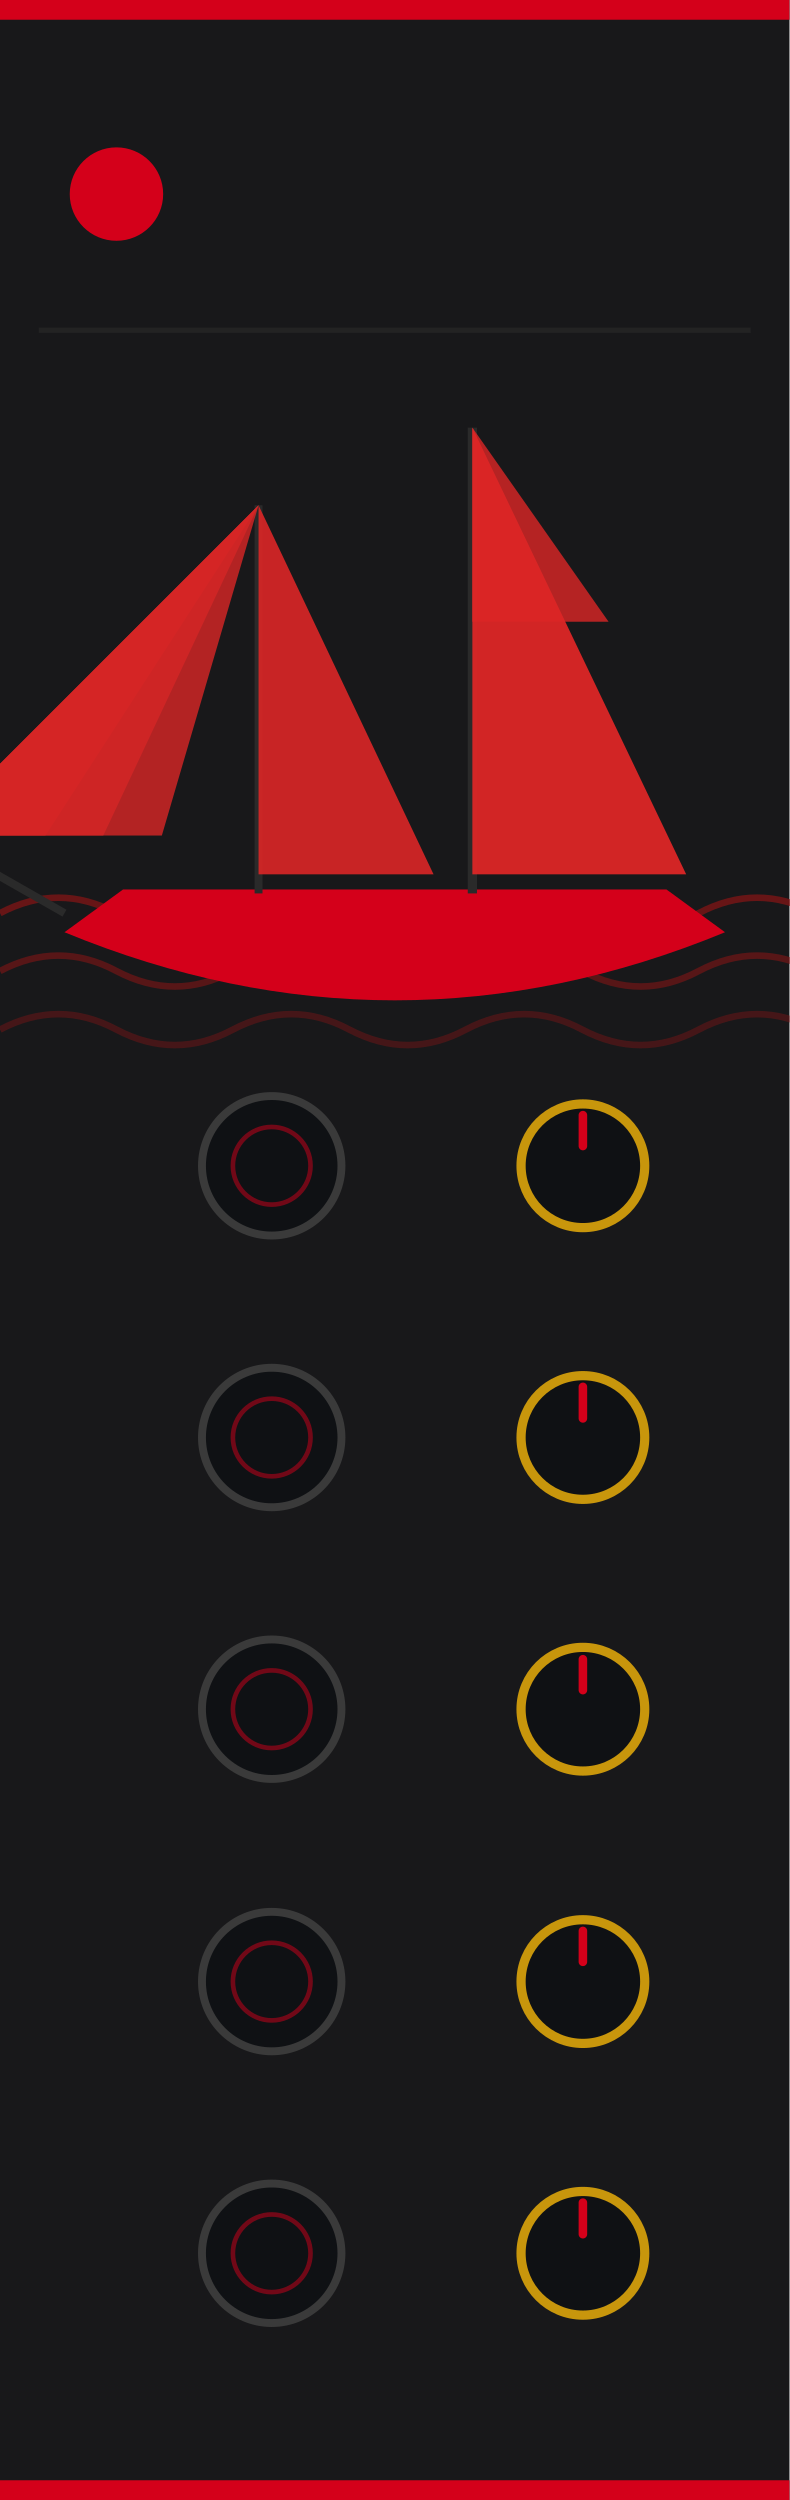
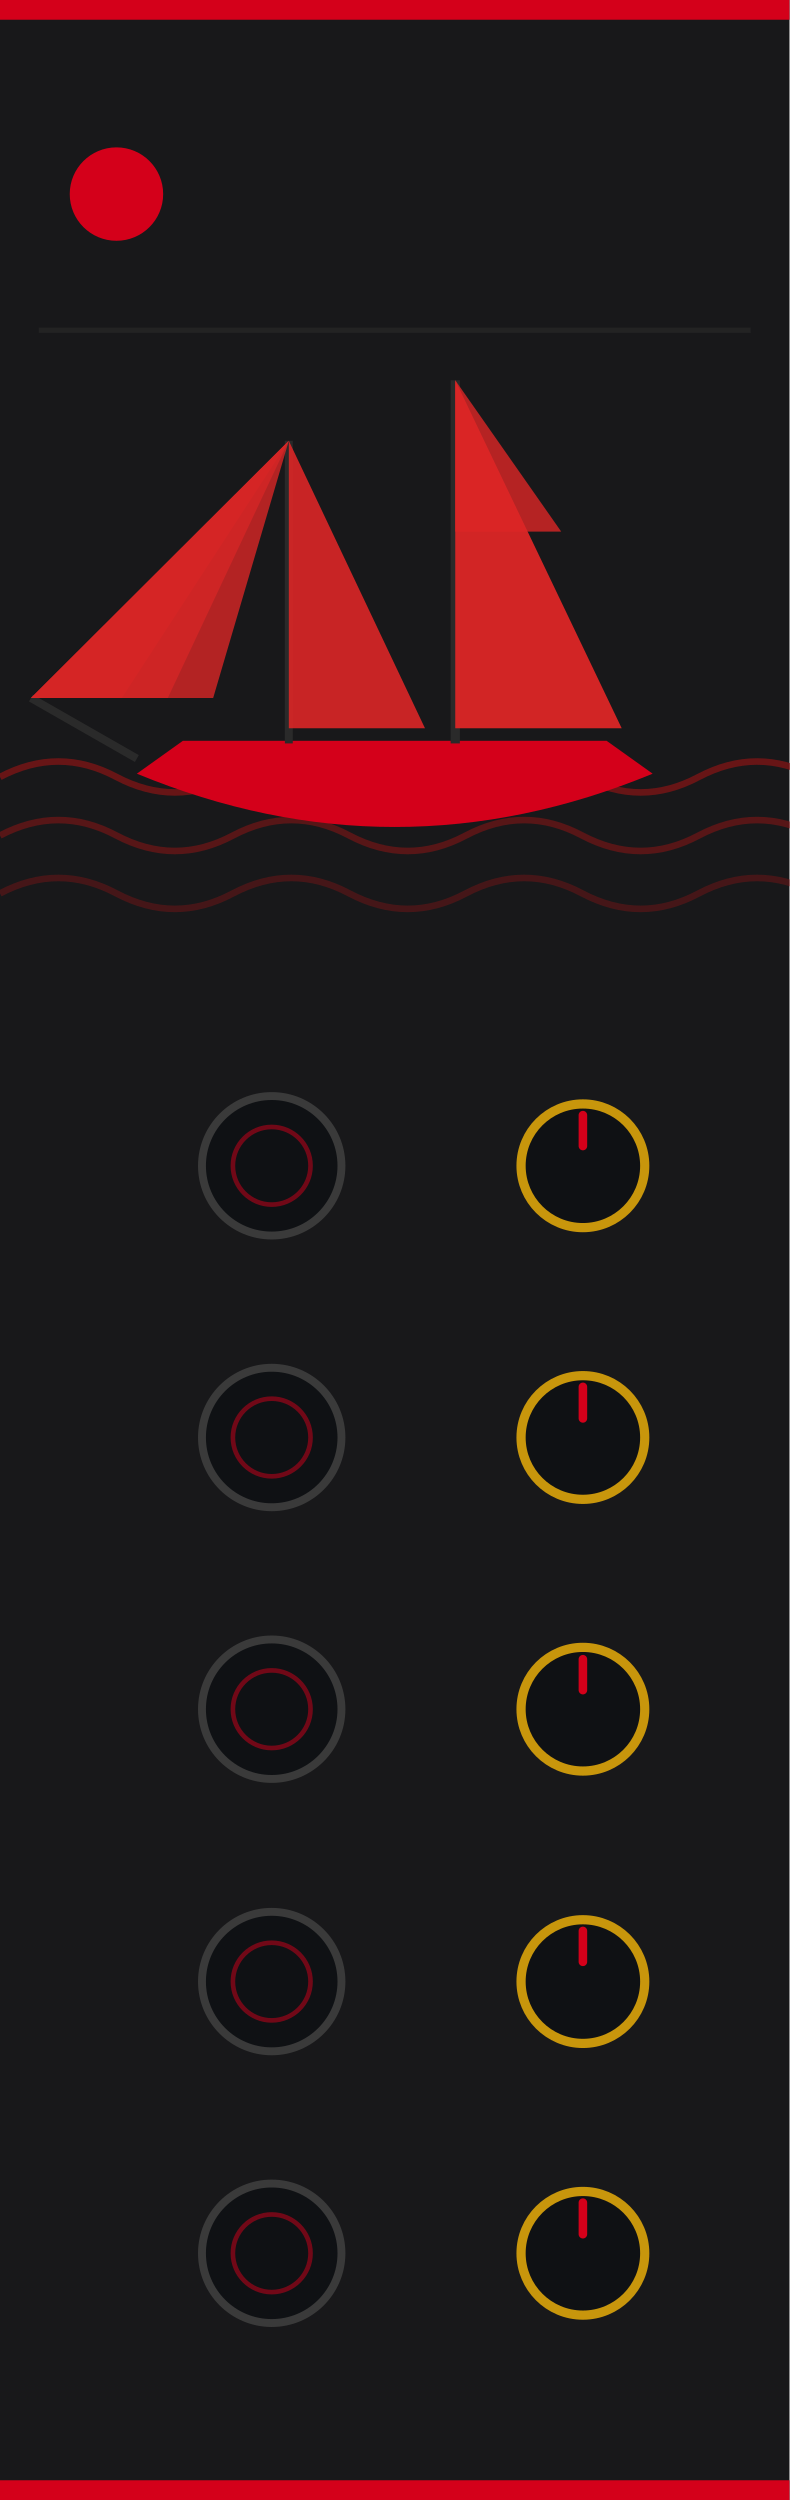
<svg xmlns="http://www.w3.org/2000/svg" width="120" height="380" viewBox="0 0 120 380">
  <rect width="120" height="380" fill="#18181a" />
  <rect x="0" y="0" width="120" height="3" fill="#d4001a" />
  <rect x="0" y="377" width="120" height="3" fill="#d4001a" />
  <circle cx="17.7" cy="29.5" r="7.1" fill="#d4001a" />
  <line x1="5.9" y1="50.2" x2="114.1" y2="50.2" stroke="#2a2a2a" stroke-width="0.8" stroke-opacity="0.6" />
  <g>
-     <path d="M 0 138.8 q 8.9 -4.7 17.7 0 q 8.9 4.7 17.7 0 q 8.9 -4.7 17.7 0 q 8.9 4.7 17.7 0 q 8.9 -4.7 17.7 0 q 8.9 4.7 17.7 0 q 8.9 -4.7 17.7 0 q 8.9 4.7 17.7 0" fill="none" stroke="#8a1414" stroke-width="1.0" stroke-opacity="0.7" />
-     <path d="M 0 147.6 q 8.9 -4.7 17.7 0 q 8.9 4.7 17.7 0 q 8.9 -4.7 17.7 0 q 8.9 4.7 17.7 0 q 8.9 -4.7 17.7 0 q 8.9 4.7 17.7 0 q 8.9 -4.7 17.7 0 q 8.9 4.7 17.7 0" fill="none" stroke="#8a1414" stroke-width="1.0" stroke-opacity="0.55" />
-     <path d="M 0 156.5 q 8.9 -4.7 17.7 0 q 8.9 4.7 17.7 0 q 8.9 -4.7 17.7 0 q 8.9 4.7 17.7 0 q 8.9 -4.7 17.7 0 q 8.9 4.7 17.7 0 q 8.9 -4.7 17.7 0 q 8.9 4.7 17.7 0" fill="none" stroke="#8a1414" stroke-width="1.0" stroke-opacity="0.4" />
+     <path d="M 0 118.1 q 8.9 -4.7 17.7 0 q 8.9 4.7 17.7 0 q 8.9 -4.7 17.7 0 q 8.9 4.7 17.7 0 q 8.9 -4.7 17.7 0 q 8.9 4.7 17.7 0 q 8.9 -4.7 17.7 0 q 8.9 4.7 17.7 0" fill="none" stroke="#8a1414" stroke-width="1.0" stroke-opacity="0.7" />
+     <path d="M 0 127.0 q 8.9 -4.7 17.7 0 q 8.9 4.7 17.7 0 q 8.9 -4.7 17.7 0 q 8.9 4.7 17.7 0 q 8.9 -4.7 17.7 0 q 8.9 4.7 17.7 0 q 8.9 -4.7 17.7 0 q 8.9 4.7 17.7 0" fill="none" stroke="#8a1414" stroke-width="1.0" stroke-opacity="0.55" />
+     <path d="M 0 135.8 q 8.9 -4.7 17.7 0 q 8.9 4.7 17.7 0 q 8.9 -4.7 17.7 0 q 8.9 4.7 17.7 0 q 8.9 -4.7 17.7 0 q 8.9 4.7 17.7 0 q 8.9 -4.7 17.7 0 q 8.9 4.7 17.7 0" fill="none" stroke="#8a1414" stroke-width="1.0" stroke-opacity="0.4" />
  </g>
  <g>
-     <path d="M 9.8 141.7 Q 60.0 162.4 110.2 141.7 L 101.3 135.2 L 18.7 135.2 Z" fill="#d4001a" />
-     <line x1="71.8" y1="135.8" x2="71.8" y2="65.0" stroke="#2a2a2a" stroke-width="1.4" />
-     <line x1="39.3" y1="135.8" x2="39.3" y2="76.8" stroke="#2a2a2a" stroke-width="1.2" />
-     <line x1="9.8" y1="138.8" x2="-10.9" y2="127.0" stroke="#2a2a2a" stroke-width="1.2" />
-     <path d="M 71.8 65.0 L 71.8 132.9 L 104.3 132.9 Z" fill="#dc2626" fill-opacity="0.95" />
-     <path d="M 39.3 76.8 L 39.3 132.9 L 65.9 132.9 Z" fill="#dc2626" fill-opacity="0.9" />
-     <path d="M 71.8 65.0 L 71.8 94.5 L 92.5 94.5 Z" fill="#dc2626" fill-opacity="0.8" />
-     <path d="M 39.3 76.8 L -10.9 127.0 L 6.9 127.0 Z" fill="#dc2626" fill-opacity="0.55" />
-     <path d="M 39.3 76.8 L -10.9 127.0 L 15.7 127.0 Z" fill="#dc2626" fill-opacity="0.67" />
-     <path d="M 39.3 76.8 L -10.9 127.0 L 24.6 127.0 Z" fill="#dc2626" fill-opacity="0.79" />
+     <path d="M 20.8 117.6 Q 60.0 133.8 99.2 117.6 L 92.2 112.6 L 27.8 112.6 Z" fill="#d4001a" />
+     <line x1="69.2" y1="113.0" x2="69.2" y2="57.8" stroke="#2a2a2a" stroke-width="1.4" />
+     <line x1="43.9" y1="113.0" x2="43.9" y2="67.0" stroke="#2a2a2a" stroke-width="1.2" />
+     <line x1="20.8" y1="115.3" x2="4.7" y2="106.1" stroke="#2a2a2a" stroke-width="1.2" />
+     <path d="M 69.2 57.8 L 69.2 110.7 L 94.5 110.7 Z" fill="#dc2626" fill-opacity="0.95" />
+     <path d="M 43.9 67.0 L 43.9 110.7 L 64.6 110.7 Z" fill="#dc2626" fill-opacity="0.9" />
+     <path d="M 69.2 57.8 L 69.2 80.8 L 85.3 80.8 Z" fill="#dc2626" fill-opacity="0.8" />
+     <path d="M 43.9 67.0 L 4.7 106.1 L 18.5 106.1 Z" fill="#dc2626" fill-opacity="0.55" />
+     <path d="M 43.9 67.0 L 4.7 106.1 L 25.5 106.1 Z" fill="#dc2626" fill-opacity="0.67" />
+     <path d="M 43.9 67.0 L 4.7 106.1 L 32.4 106.1 Z" fill="#dc2626" fill-opacity="0.79" />
  </g>
  <g id="components">
    <circle id="input_JUNCTION_NOTEVAL_CV" cx="41.3" cy="177.2" r="10.6" fill="#0f1114" stroke="#3a3a3a" stroke-width="1.2" />
    <circle cx="41.3" cy="177.2" r="5.9" fill="none" stroke="#d4001a" stroke-width="0.7" opacity="0.5" />
    <circle id="param_JUNCTION_NOTEVAL_ATT" cx="88.6" cy="177.2" r="9.4" fill="#0f1114" stroke="#c8960c" stroke-width="1.4" />
    <line x1="88.6" y1="174.2" x2="88.6" y2="169.5" stroke="#d4001a" stroke-width="1.3" stroke-linecap="round" />
    <circle id="input_JUNCTION_VARIATION_CV" cx="41.3" cy="218.5" r="10.6" fill="#0f1114" stroke="#3a3a3a" stroke-width="1.2" />
    <circle cx="41.3" cy="218.5" r="5.9" fill="none" stroke="#d4001a" stroke-width="0.7" opacity="0.5" />
    <circle id="param_JUNCTION_VARIATION_ATT" cx="88.6" cy="218.5" r="9.4" fill="#0f1114" stroke="#c8960c" stroke-width="1.4" />
    <line x1="88.6" y1="215.6" x2="88.6" y2="210.8" stroke="#d4001a" stroke-width="1.3" stroke-linecap="round" />
    <circle id="input_JUNCTION_LEGATO_CV" cx="41.3" cy="259.8" r="10.6" fill="#0f1114" stroke="#3a3a3a" stroke-width="1.2" />
    <circle cx="41.3" cy="259.8" r="5.9" fill="none" stroke="#d4001a" stroke-width="0.7" opacity="0.5" />
    <circle id="param_JUNCTION_LEGATO_ATT" cx="88.6" cy="259.8" r="9.4" fill="#0f1114" stroke="#c8960c" stroke-width="1.4" />
    <line x1="88.6" y1="256.9" x2="88.6" y2="252.2" stroke="#d4001a" stroke-width="1.3" stroke-linecap="round" />
    <circle id="input_JUNCTION_REST_CV" cx="41.3" cy="301.2" r="10.6" fill="#0f1114" stroke="#3a3a3a" stroke-width="1.2" />
    <circle cx="41.3" cy="301.2" r="5.9" fill="none" stroke="#d4001a" stroke-width="0.7" opacity="0.5" />
    <circle id="param_JUNCTION_REST_ATT" cx="88.6" cy="301.2" r="9.4" fill="#0f1114" stroke="#c8960c" stroke-width="1.4" />
    <line x1="88.6" y1="298.2" x2="88.6" y2="293.5" stroke="#d4001a" stroke-width="1.3" stroke-linecap="round" />
    <circle id="input_JUNCTION_ACCENT_CV" cx="41.3" cy="342.5" r="10.6" fill="#0f1114" stroke="#3a3a3a" stroke-width="1.2" />
    <circle cx="41.3" cy="342.5" r="5.9" fill="none" stroke="#d4001a" stroke-width="0.7" opacity="0.5" />
    <circle id="param_JUNCTION_ACCENT_ATT" cx="88.6" cy="342.5" r="9.4" fill="#0f1114" stroke="#c8960c" stroke-width="1.4" />
    <line x1="88.6" y1="339.6" x2="88.6" y2="334.8" stroke="#d4001a" stroke-width="1.3" stroke-linecap="round" />
    <circle id="light_connect" cx="59.1" cy="366.1" r="0.5" fill="#000000" fill-opacity="0" />
  </g>
</svg>
